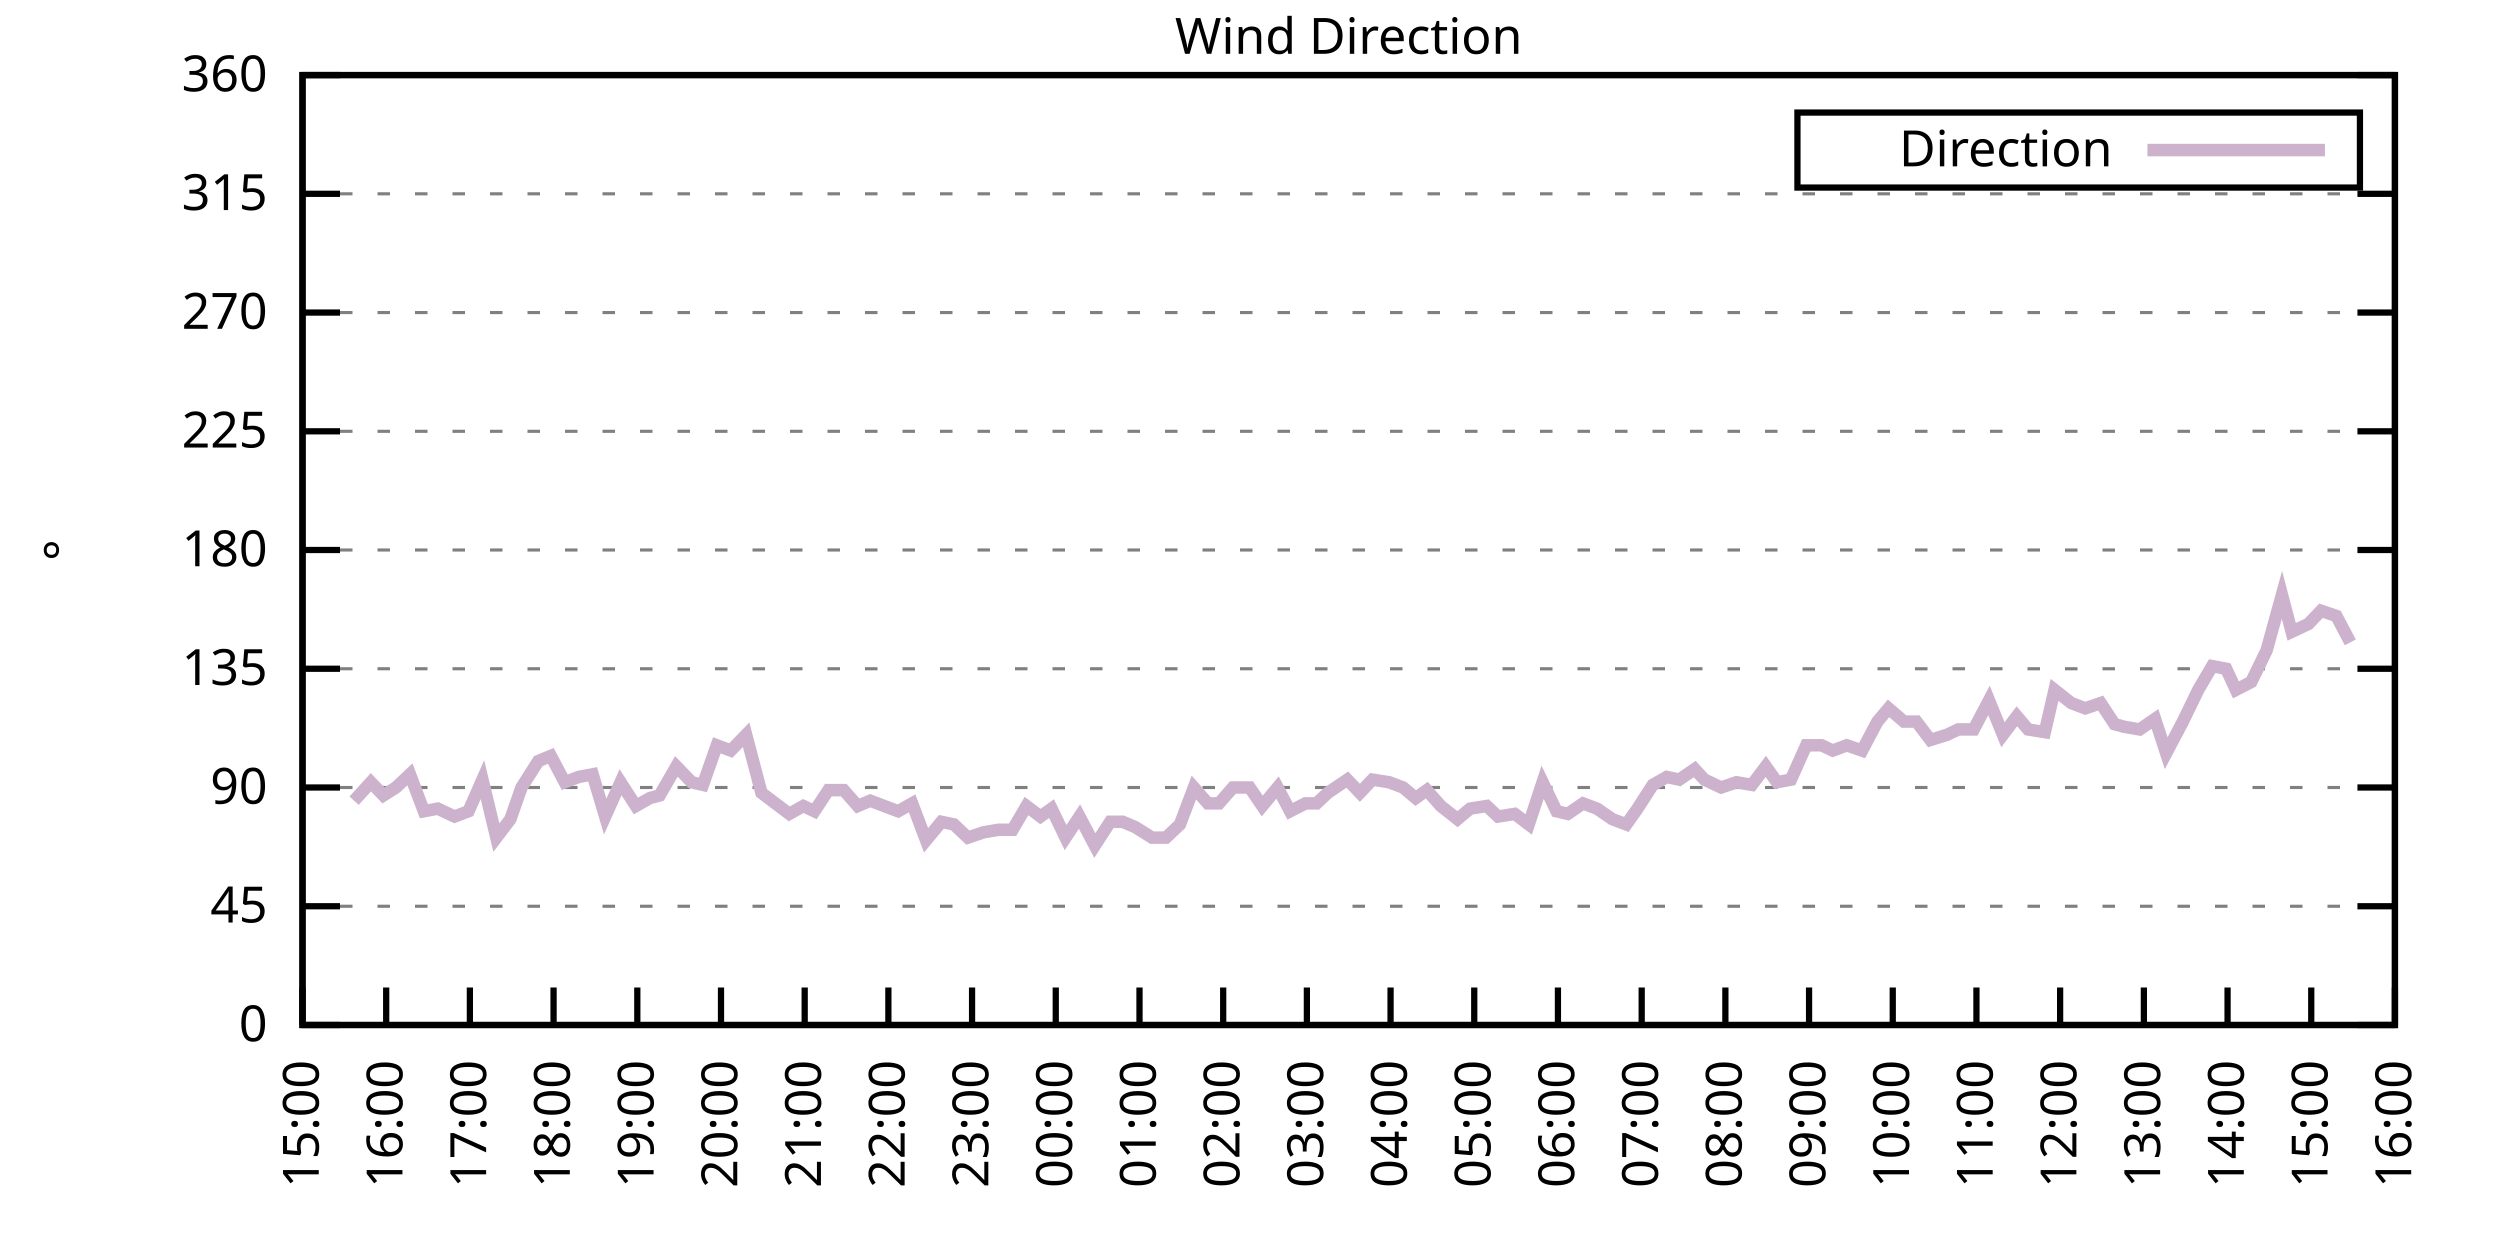
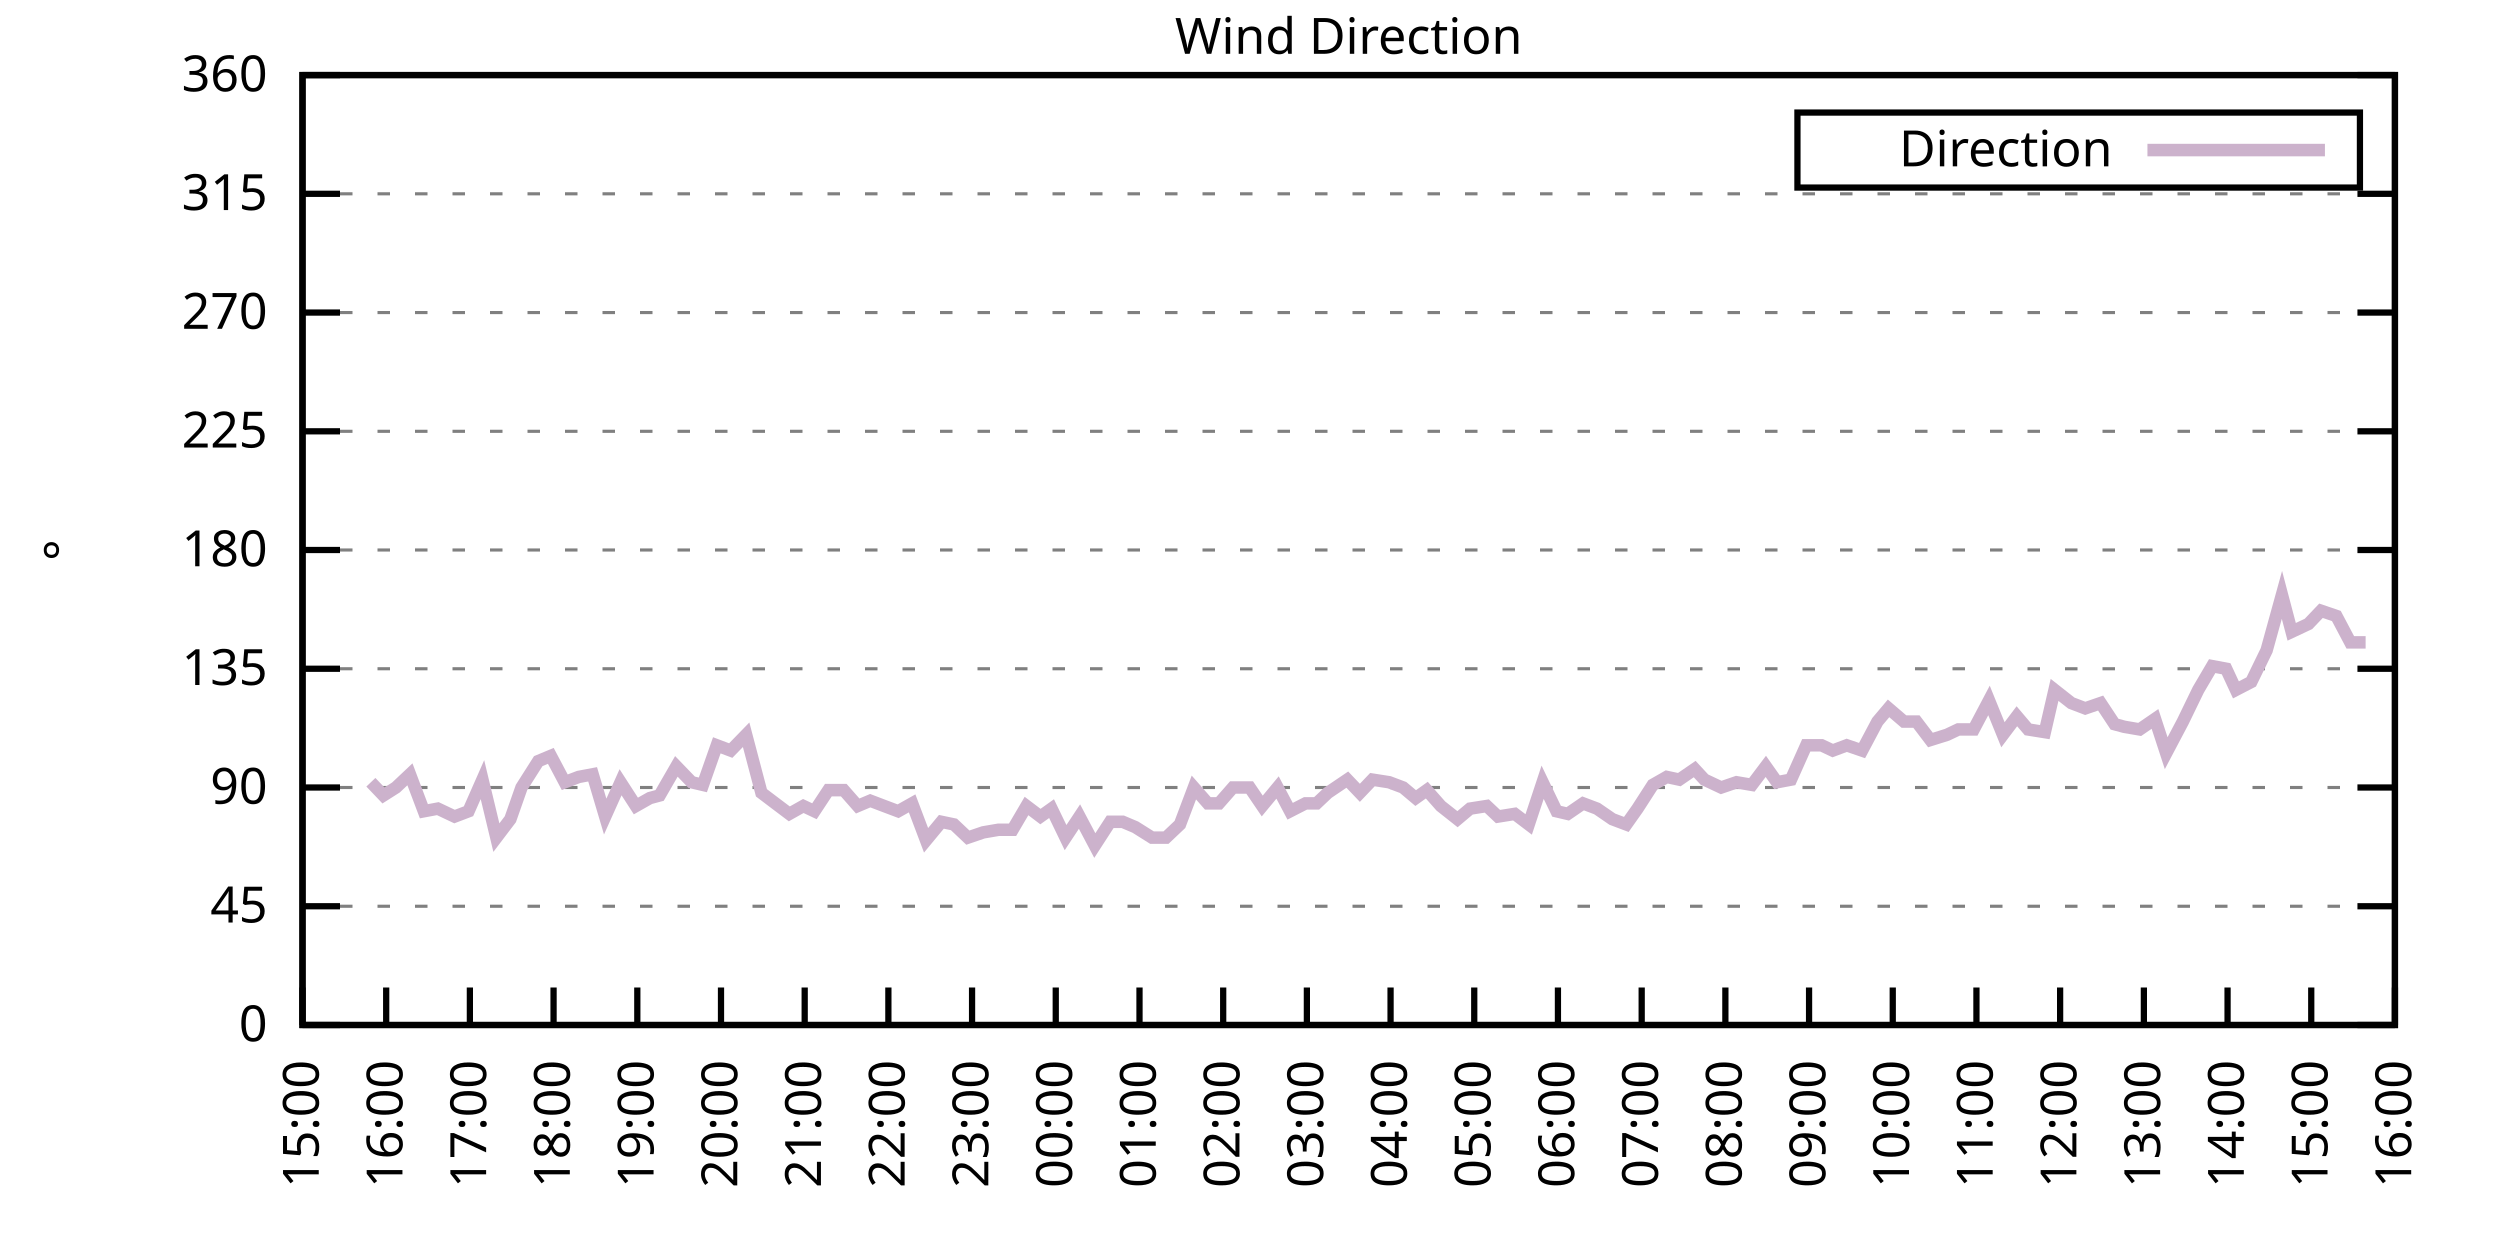
<svg xmlns="http://www.w3.org/2000/svg" xmlns:xlink="http://www.w3.org/1999/xlink" width="400" height="200" viewBox="0 0 400 200">
  <g id="gnuplot_canvas">
    <rect x="0" y="0" width="400" height="200" fill="none" />
    <defs>
      <circle id="gpDot" r="0.5" stroke-width="0.5" stroke="currentColor" />
      <path id="gpPt0" stroke-width="0.333" stroke="currentColor" d="M-1,0 h2 M0,-1 v2" />
      <path id="gpPt1" stroke-width="0.333" stroke="currentColor" d="M-1,-1 L1,1 M1,-1 L-1,1" />
      <path id="gpPt2" stroke-width="0.333" stroke="currentColor" d="M-1,0 L1,0 M0,-1 L0,1 M-1,-1 L1,1 M-1,1 L1,-1" />
      <rect id="gpPt3" stroke-width="0.333" stroke="currentColor" x="-1" y="-1" width="2" height="2" />
      <rect id="gpPt4" stroke-width="0.333" stroke="currentColor" fill="currentColor" x="-1" y="-1" width="2" height="2" />
      <circle id="gpPt5" stroke-width="0.333" stroke="currentColor" cx="0" cy="0" r="1" />
      <use xlink:href="#gpPt5" id="gpPt6" fill="currentColor" stroke="none" />
      <path id="gpPt7" stroke-width="0.333" stroke="currentColor" d="M0,-1.33 L-1.33,0.67 L1.33,0.67 z" />
      <use xlink:href="#gpPt7" id="gpPt8" fill="currentColor" stroke="none" />
      <use xlink:href="#gpPt7" id="gpPt9" stroke="currentColor" transform="rotate(180)" />
      <use xlink:href="#gpPt9" id="gpPt10" fill="currentColor" stroke="none" />
      <use xlink:href="#gpPt3" id="gpPt11" stroke="currentColor" transform="rotate(45)" />
      <use xlink:href="#gpPt11" id="gpPt12" fill="currentColor" stroke="none" />
      <path id="gpPt13" stroke-width="0.333" stroke="currentColor" d="M0,1.330 L1.265,0.411 L0.782,-1.067 L-0.782,-1.076 L-1.265,0.411 z" />
      <use xlink:href="#gpPt13" id="gpPt14" fill="currentColor" stroke="none" />
      <filter id="textbox" filterUnits="objectBoundingBox" x="0" y="0" height="1" width="1">
        <feFlood flood-color="white" flood-opacity="1" result="bgnd" />
        <feComposite in="SourceGraphic" in2="bgnd" operator="atop" />
      </filter>
      <filter id="greybox" filterUnits="objectBoundingBox" x="0" y="0" height="1" width="1">
        <feFlood flood-color="lightgrey" flood-opacity="1" result="grey" />
        <feComposite in="SourceGraphic" in2="grey" operator="atop" />
      </filter>
    </defs>
    <g fill="none" color="white" stroke="currentColor" stroke-width="1.00" stroke-linecap="butt" stroke-linejoin="miter">
</g>
    <g fill="none" color="black" stroke="currentColor" stroke-width="1.00" stroke-linecap="butt" stroke-linejoin="miter">
      <g stroke="none" shape-rendering="crispEdges">
        <polygon fill="rgb(255, 255, 255)" points="48.40,164.00 383.18,164.00 383.18,12.02 48.40,12.02 " />
      </g>
    </g>
    <g fill="none" color="black" stroke="currentColor" stroke-width="1.00" stroke-linecap="butt" stroke-linejoin="miter">
</g>
    <g fill="none" color="black" stroke="black" stroke-width="0.50" stroke-linecap="butt" stroke-linejoin="miter">
</g>
    <g fill="none" color="gray" stroke="currentColor" stroke-width="0.50" stroke-linecap="butt" stroke-linejoin="miter">
      <path stroke="gray" stroke-dasharray="2,4" class="gridline" d="M48.40,164.00 L383.19,164.00  " />
    </g>
    <g fill="none" color="gray" stroke="gray" stroke-width="1.00" stroke-linecap="butt" stroke-linejoin="miter">
</g>
    <g fill="none" color="black" stroke="currentColor" stroke-width="1.00" stroke-linecap="butt" stroke-linejoin="miter">
      <path stroke="black" d="M48.40,164.00 L54.40,164.00 M383.19,164.00 L377.19,164.00  " />
      <g transform="translate(42.80,166.60)" stroke="none" fill="black" font-family="Sans" font-size="8.00" text-anchor="end">
        <text>
          <tspan font-family="Sans"> 0</tspan>
        </text>
      </g>
    </g>
    <g fill="none" color="black" stroke="currentColor" stroke-width="1.00" stroke-linecap="butt" stroke-linejoin="miter">
</g>
    <g fill="none" color="black" stroke="black" stroke-width="0.50" stroke-linecap="butt" stroke-linejoin="miter">
</g>
    <g fill="none" color="gray" stroke="currentColor" stroke-width="0.50" stroke-linecap="butt" stroke-linejoin="miter">
      <path stroke="gray" stroke-dasharray="2,4" class="gridline" d="M48.40,145.00 L383.19,145.00  " />
    </g>
    <g fill="none" color="gray" stroke="gray" stroke-width="1.00" stroke-linecap="butt" stroke-linejoin="miter">
</g>
    <g fill="none" color="black" stroke="currentColor" stroke-width="1.00" stroke-linecap="butt" stroke-linejoin="miter">
      <path stroke="black" d="M48.40,145.00 L54.40,145.00 M383.19,145.00 L377.19,145.00  " />
      <g transform="translate(42.80,147.60)" stroke="none" fill="black" font-family="Sans" font-size="8.00" text-anchor="end">
        <text>
          <tspan font-family="Sans"> 45</tspan>
        </text>
      </g>
    </g>
    <g fill="none" color="black" stroke="currentColor" stroke-width="1.00" stroke-linecap="butt" stroke-linejoin="miter">
</g>
    <g fill="none" color="black" stroke="black" stroke-width="0.50" stroke-linecap="butt" stroke-linejoin="miter">
</g>
    <g fill="none" color="gray" stroke="currentColor" stroke-width="0.50" stroke-linecap="butt" stroke-linejoin="miter">
      <path stroke="gray" stroke-dasharray="2,4" class="gridline" d="M48.40,126.00 L383.19,126.00  " />
    </g>
    <g fill="none" color="gray" stroke="gray" stroke-width="1.00" stroke-linecap="butt" stroke-linejoin="miter">
</g>
    <g fill="none" color="black" stroke="currentColor" stroke-width="1.00" stroke-linecap="butt" stroke-linejoin="miter">
      <path stroke="black" d="M48.40,126.00 L54.40,126.00 M383.19,126.00 L377.19,126.00  " />
      <g transform="translate(42.80,128.60)" stroke="none" fill="black" font-family="Sans" font-size="8.00" text-anchor="end">
        <text>
          <tspan font-family="Sans"> 90</tspan>
        </text>
      </g>
    </g>
    <g fill="none" color="black" stroke="currentColor" stroke-width="1.00" stroke-linecap="butt" stroke-linejoin="miter">
</g>
    <g fill="none" color="black" stroke="black" stroke-width="0.50" stroke-linecap="butt" stroke-linejoin="miter">
</g>
    <g fill="none" color="gray" stroke="currentColor" stroke-width="0.50" stroke-linecap="butt" stroke-linejoin="miter">
      <path stroke="gray" stroke-dasharray="2,4" class="gridline" d="M48.40,107.00 L383.19,107.00  " />
    </g>
    <g fill="none" color="gray" stroke="gray" stroke-width="1.00" stroke-linecap="butt" stroke-linejoin="miter">
</g>
    <g fill="none" color="black" stroke="currentColor" stroke-width="1.00" stroke-linecap="butt" stroke-linejoin="miter">
      <path stroke="black" d="M48.40,107.00 L54.40,107.00 M383.19,107.00 L377.19,107.00  " />
      <g transform="translate(42.80,109.60)" stroke="none" fill="black" font-family="Sans" font-size="8.00" text-anchor="end">
        <text>
          <tspan font-family="Sans"> 135</tspan>
        </text>
      </g>
    </g>
    <g fill="none" color="black" stroke="currentColor" stroke-width="1.00" stroke-linecap="butt" stroke-linejoin="miter">
</g>
    <g fill="none" color="black" stroke="black" stroke-width="0.50" stroke-linecap="butt" stroke-linejoin="miter">
</g>
    <g fill="none" color="gray" stroke="currentColor" stroke-width="0.50" stroke-linecap="butt" stroke-linejoin="miter">
      <path stroke="gray" stroke-dasharray="2,4" class="gridline" d="M48.40,88.00 L383.19,88.00  " />
    </g>
    <g fill="none" color="gray" stroke="gray" stroke-width="1.00" stroke-linecap="butt" stroke-linejoin="miter">
</g>
    <g fill="none" color="black" stroke="currentColor" stroke-width="1.00" stroke-linecap="butt" stroke-linejoin="miter">
      <path stroke="black" d="M48.40,88.00 L54.40,88.00 M383.19,88.00 L377.19,88.00  " />
      <g transform="translate(42.80,90.60)" stroke="none" fill="black" font-family="Sans" font-size="8.00" text-anchor="end">
        <text>
          <tspan font-family="Sans"> 180</tspan>
        </text>
      </g>
    </g>
    <g fill="none" color="black" stroke="currentColor" stroke-width="1.00" stroke-linecap="butt" stroke-linejoin="miter">
</g>
    <g fill="none" color="black" stroke="black" stroke-width="0.50" stroke-linecap="butt" stroke-linejoin="miter">
</g>
    <g fill="none" color="gray" stroke="currentColor" stroke-width="0.50" stroke-linecap="butt" stroke-linejoin="miter">
      <path stroke="gray" stroke-dasharray="2,4" class="gridline" d="M48.40,69.01 L383.19,69.01  " />
    </g>
    <g fill="none" color="gray" stroke="gray" stroke-width="1.00" stroke-linecap="butt" stroke-linejoin="miter">
</g>
    <g fill="none" color="black" stroke="currentColor" stroke-width="1.00" stroke-linecap="butt" stroke-linejoin="miter">
      <path stroke="black" d="M48.40,69.01 L54.40,69.01 M383.19,69.01 L377.19,69.01  " />
      <g transform="translate(42.80,71.61)" stroke="none" fill="black" font-family="Sans" font-size="8.00" text-anchor="end">
        <text>
          <tspan font-family="Sans"> 225</tspan>
        </text>
      </g>
    </g>
    <g fill="none" color="black" stroke="currentColor" stroke-width="1.00" stroke-linecap="butt" stroke-linejoin="miter">
</g>
    <g fill="none" color="black" stroke="black" stroke-width="0.50" stroke-linecap="butt" stroke-linejoin="miter">
</g>
    <g fill="none" color="gray" stroke="currentColor" stroke-width="0.50" stroke-linecap="butt" stroke-linejoin="miter">
      <path stroke="gray" stroke-dasharray="2,4" class="gridline" d="M48.40,50.01 L383.19,50.01  " />
    </g>
    <g fill="none" color="gray" stroke="gray" stroke-width="1.00" stroke-linecap="butt" stroke-linejoin="miter">
</g>
    <g fill="none" color="black" stroke="currentColor" stroke-width="1.00" stroke-linecap="butt" stroke-linejoin="miter">
      <path stroke="black" d="M48.40,50.01 L54.40,50.01 M383.19,50.01 L377.19,50.01  " />
      <g transform="translate(42.80,52.61)" stroke="none" fill="black" font-family="Sans" font-size="8.00" text-anchor="end">
        <text>
          <tspan font-family="Sans"> 270</tspan>
        </text>
      </g>
    </g>
    <g fill="none" color="black" stroke="currentColor" stroke-width="1.00" stroke-linecap="butt" stroke-linejoin="miter">
</g>
    <g fill="none" color="black" stroke="black" stroke-width="0.50" stroke-linecap="butt" stroke-linejoin="miter">
</g>
    <g fill="none" color="gray" stroke="currentColor" stroke-width="0.50" stroke-linecap="butt" stroke-linejoin="miter">
      <path stroke="gray" stroke-dasharray="2,4" class="gridline" d="M48.40,31.01 L383.19,31.01  " />
    </g>
    <g fill="none" color="gray" stroke="gray" stroke-width="1.00" stroke-linecap="butt" stroke-linejoin="miter">
</g>
    <g fill="none" color="black" stroke="currentColor" stroke-width="1.00" stroke-linecap="butt" stroke-linejoin="miter">
      <path stroke="black" d="M48.40,31.01 L54.40,31.01 M383.19,31.01 L377.19,31.01  " />
      <g transform="translate(42.80,33.61)" stroke="none" fill="black" font-family="Sans" font-size="8.00" text-anchor="end">
        <text>
          <tspan font-family="Sans"> 315</tspan>
        </text>
      </g>
    </g>
    <g fill="none" color="black" stroke="currentColor" stroke-width="1.00" stroke-linecap="butt" stroke-linejoin="miter">
</g>
    <g fill="none" color="black" stroke="black" stroke-width="0.50" stroke-linecap="butt" stroke-linejoin="miter">
</g>
    <g fill="none" color="gray" stroke="currentColor" stroke-width="0.50" stroke-linecap="butt" stroke-linejoin="miter">
      <path stroke="gray" stroke-dasharray="2,4" class="gridline" d="M48.40,12.01 L383.19,12.01  " />
    </g>
    <g fill="none" color="gray" stroke="gray" stroke-width="1.00" stroke-linecap="butt" stroke-linejoin="miter">
</g>
    <g fill="none" color="black" stroke="currentColor" stroke-width="1.00" stroke-linecap="butt" stroke-linejoin="miter">
      <path stroke="black" d="M48.40,12.01 L54.40,12.01 M383.19,12.01 L377.19,12.01  " />
      <g transform="translate(42.80,14.61)" stroke="none" fill="black" font-family="Sans" font-size="8.00" text-anchor="end">
        <text>
          <tspan font-family="Sans"> 360</tspan>
        </text>
      </g>
    </g>
    <g fill="none" color="black" stroke="currentColor" stroke-width="1.00" stroke-linecap="butt" stroke-linejoin="miter">
      <path stroke="black" d="M48.40,164.00 L48.40,158.00  " />
      <g transform="translate(51.00,169.60) rotate(270.00)" stroke="none" fill="black" font-family="Sans" font-size="8.00" text-anchor="end">
        <text>
          <tspan font-family="Sans">15:00</tspan>
        </text>
      </g>
    </g>
    <g fill="none" color="black" stroke="currentColor" stroke-width="1.00" stroke-linecap="butt" stroke-linejoin="miter">
      <path stroke="black" d="M61.79,164.00 L61.79,158.00  " />
      <g transform="translate(64.39,169.60) rotate(270.00)" stroke="none" fill="black" font-family="Sans" font-size="8.00" text-anchor="end">
        <text>
          <tspan font-family="Sans">16:00</tspan>
        </text>
      </g>
    </g>
    <g fill="none" color="black" stroke="currentColor" stroke-width="1.00" stroke-linecap="butt" stroke-linejoin="miter">
      <path stroke="black" d="M75.18,164.00 L75.18,158.00  " />
      <g transform="translate(77.78,169.60) rotate(270.00)" stroke="none" fill="black" font-family="Sans" font-size="8.00" text-anchor="end">
        <text>
          <tspan font-family="Sans">17:00</tspan>
        </text>
      </g>
    </g>
    <g fill="none" color="black" stroke="currentColor" stroke-width="1.00" stroke-linecap="butt" stroke-linejoin="miter">
      <path stroke="black" d="M88.57,164.00 L88.57,158.00  " />
      <g transform="translate(91.17,169.60) rotate(270.00)" stroke="none" fill="black" font-family="Sans" font-size="8.00" text-anchor="end">
        <text>
          <tspan font-family="Sans">18:00</tspan>
        </text>
      </g>
    </g>
    <g fill="none" color="black" stroke="currentColor" stroke-width="1.00" stroke-linecap="butt" stroke-linejoin="miter">
      <path stroke="black" d="M101.97,164.00 L101.97,158.00  " />
      <g transform="translate(104.57,169.60) rotate(270.00)" stroke="none" fill="black" font-family="Sans" font-size="8.00" text-anchor="end">
        <text>
          <tspan font-family="Sans">19:00</tspan>
        </text>
      </g>
    </g>
    <g fill="none" color="black" stroke="currentColor" stroke-width="1.00" stroke-linecap="butt" stroke-linejoin="miter">
      <path stroke="black" d="M115.36,164.00 L115.36,158.00  " />
      <g transform="translate(117.96,169.60) rotate(270.00)" stroke="none" fill="black" font-family="Sans" font-size="8.00" text-anchor="end">
        <text>
          <tspan font-family="Sans">20:00</tspan>
        </text>
      </g>
    </g>
    <g fill="none" color="black" stroke="currentColor" stroke-width="1.00" stroke-linecap="butt" stroke-linejoin="miter">
      <path stroke="black" d="M128.75,164.00 L128.75,158.00  " />
      <g transform="translate(131.35,169.60) rotate(270.00)" stroke="none" fill="black" font-family="Sans" font-size="8.00" text-anchor="end">
        <text>
          <tspan font-family="Sans">21:00</tspan>
        </text>
      </g>
    </g>
    <g fill="none" color="black" stroke="currentColor" stroke-width="1.00" stroke-linecap="butt" stroke-linejoin="miter">
      <path stroke="black" d="M142.14,164.00 L142.14,158.00  " />
      <g transform="translate(144.74,169.60) rotate(270.00)" stroke="none" fill="black" font-family="Sans" font-size="8.00" text-anchor="end">
        <text>
          <tspan font-family="Sans">22:00</tspan>
        </text>
      </g>
    </g>
    <g fill="none" color="black" stroke="currentColor" stroke-width="1.00" stroke-linecap="butt" stroke-linejoin="miter">
      <path stroke="black" d="M155.53,164.00 L155.53,158.00  " />
      <g transform="translate(158.13,169.60) rotate(270.00)" stroke="none" fill="black" font-family="Sans" font-size="8.00" text-anchor="end">
        <text>
          <tspan font-family="Sans">23:00</tspan>
        </text>
      </g>
    </g>
    <g fill="none" color="black" stroke="currentColor" stroke-width="1.00" stroke-linecap="butt" stroke-linejoin="miter">
      <path stroke="black" d="M168.92,164.00 L168.92,158.00  " />
      <g transform="translate(171.52,169.60) rotate(270.00)" stroke="none" fill="black" font-family="Sans" font-size="8.00" text-anchor="end">
        <text>
          <tspan font-family="Sans">00:00</tspan>
        </text>
      </g>
    </g>
    <g fill="none" color="black" stroke="currentColor" stroke-width="1.00" stroke-linecap="butt" stroke-linejoin="miter">
      <path stroke="black" d="M182.32,164.00 L182.32,158.00  " />
      <g transform="translate(184.92,169.60) rotate(270.00)" stroke="none" fill="black" font-family="Sans" font-size="8.00" text-anchor="end">
        <text>
          <tspan font-family="Sans">01:00</tspan>
        </text>
      </g>
    </g>
    <g fill="none" color="black" stroke="currentColor" stroke-width="1.00" stroke-linecap="butt" stroke-linejoin="miter">
      <path stroke="black" d="M195.71,164.00 L195.71,158.00  " />
      <g transform="translate(198.31,169.60) rotate(270.00)" stroke="none" fill="black" font-family="Sans" font-size="8.00" text-anchor="end">
        <text>
          <tspan font-family="Sans">02:00</tspan>
        </text>
      </g>
    </g>
    <g fill="none" color="black" stroke="currentColor" stroke-width="1.00" stroke-linecap="butt" stroke-linejoin="miter">
      <path stroke="black" d="M209.10,164.00 L209.10,158.00  " />
      <g transform="translate(211.70,169.60) rotate(270.00)" stroke="none" fill="black" font-family="Sans" font-size="8.00" text-anchor="end">
        <text>
          <tspan font-family="Sans">03:00</tspan>
        </text>
      </g>
    </g>
    <g fill="none" color="black" stroke="currentColor" stroke-width="1.00" stroke-linecap="butt" stroke-linejoin="miter">
      <path stroke="black" d="M222.49,164.00 L222.49,158.00  " />
      <g transform="translate(225.09,169.60) rotate(270.00)" stroke="none" fill="black" font-family="Sans" font-size="8.00" text-anchor="end">
        <text>
          <tspan font-family="Sans">04:00</tspan>
        </text>
      </g>
    </g>
    <g fill="none" color="black" stroke="currentColor" stroke-width="1.00" stroke-linecap="butt" stroke-linejoin="miter">
      <path stroke="black" d="M235.88,164.00 L235.88,158.00  " />
      <g transform="translate(238.48,169.60) rotate(270.00)" stroke="none" fill="black" font-family="Sans" font-size="8.00" text-anchor="end">
        <text>
          <tspan font-family="Sans">05:00</tspan>
        </text>
      </g>
    </g>
    <g fill="none" color="black" stroke="currentColor" stroke-width="1.00" stroke-linecap="butt" stroke-linejoin="miter">
      <path stroke="black" d="M249.27,164.00 L249.27,158.00  " />
      <g transform="translate(251.87,169.60) rotate(270.00)" stroke="none" fill="black" font-family="Sans" font-size="8.00" text-anchor="end">
        <text>
          <tspan font-family="Sans">06:00</tspan>
        </text>
      </g>
    </g>
    <g fill="none" color="black" stroke="currentColor" stroke-width="1.00" stroke-linecap="butt" stroke-linejoin="miter">
      <path stroke="black" d="M262.67,164.00 L262.67,158.00  " />
      <g transform="translate(265.27,169.60) rotate(270.00)" stroke="none" fill="black" font-family="Sans" font-size="8.00" text-anchor="end">
        <text>
          <tspan font-family="Sans">07:00</tspan>
        </text>
      </g>
    </g>
    <g fill="none" color="black" stroke="currentColor" stroke-width="1.00" stroke-linecap="butt" stroke-linejoin="miter">
      <path stroke="black" d="M276.06,164.00 L276.06,158.00  " />
      <g transform="translate(278.66,169.60) rotate(270.00)" stroke="none" fill="black" font-family="Sans" font-size="8.00" text-anchor="end">
        <text>
          <tspan font-family="Sans">08:00</tspan>
        </text>
      </g>
    </g>
    <g fill="none" color="black" stroke="currentColor" stroke-width="1.00" stroke-linecap="butt" stroke-linejoin="miter">
      <path stroke="black" d="M289.45,164.00 L289.45,158.00  " />
      <g transform="translate(292.05,169.60) rotate(270.00)" stroke="none" fill="black" font-family="Sans" font-size="8.00" text-anchor="end">
        <text>
          <tspan font-family="Sans">09:00</tspan>
        </text>
      </g>
    </g>
    <g fill="none" color="black" stroke="currentColor" stroke-width="1.00" stroke-linecap="butt" stroke-linejoin="miter">
      <path stroke="black" d="M302.84,164.00 L302.84,158.00  " />
      <g transform="translate(305.44,169.60) rotate(270.00)" stroke="none" fill="black" font-family="Sans" font-size="8.00" text-anchor="end">
        <text>
          <tspan font-family="Sans">10:00</tspan>
        </text>
      </g>
    </g>
    <g fill="none" color="black" stroke="currentColor" stroke-width="1.00" stroke-linecap="butt" stroke-linejoin="miter">
      <path stroke="black" d="M316.23,164.00 L316.23,158.00  " />
      <g transform="translate(318.83,169.60) rotate(270.00)" stroke="none" fill="black" font-family="Sans" font-size="8.00" text-anchor="end">
        <text>
          <tspan font-family="Sans">11:00</tspan>
        </text>
      </g>
    </g>
    <g fill="none" color="black" stroke="currentColor" stroke-width="1.00" stroke-linecap="butt" stroke-linejoin="miter">
      <path stroke="black" d="M329.62,164.00 L329.62,158.00  " />
      <g transform="translate(332.22,169.60) rotate(270.00)" stroke="none" fill="black" font-family="Sans" font-size="8.00" text-anchor="end">
        <text>
          <tspan font-family="Sans">12:00</tspan>
        </text>
      </g>
    </g>
    <g fill="none" color="black" stroke="currentColor" stroke-width="1.00" stroke-linecap="butt" stroke-linejoin="miter">
      <path stroke="black" d="M343.02,164.00 L343.02,158.00  " />
      <g transform="translate(345.62,169.60) rotate(270.00)" stroke="none" fill="black" font-family="Sans" font-size="8.00" text-anchor="end">
        <text>
          <tspan font-family="Sans">13:00</tspan>
        </text>
      </g>
    </g>
    <g fill="none" color="black" stroke="currentColor" stroke-width="1.00" stroke-linecap="butt" stroke-linejoin="miter">
      <path stroke="black" d="M356.41,164.00 L356.41,158.00  " />
      <g transform="translate(359.01,169.60) rotate(270.00)" stroke="none" fill="black" font-family="Sans" font-size="8.00" text-anchor="end">
        <text>
          <tspan font-family="Sans">14:00</tspan>
        </text>
      </g>
    </g>
    <g fill="none" color="black" stroke="currentColor" stroke-width="1.00" stroke-linecap="butt" stroke-linejoin="miter">
      <path stroke="black" d="M369.80,164.00 L369.80,158.00  " />
      <g transform="translate(372.40,169.60) rotate(270.00)" stroke="none" fill="black" font-family="Sans" font-size="8.00" text-anchor="end">
        <text>
          <tspan font-family="Sans">15:00</tspan>
        </text>
      </g>
    </g>
    <g fill="none" color="black" stroke="currentColor" stroke-width="1.00" stroke-linecap="butt" stroke-linejoin="miter">
      <path stroke="black" d="M383.19,164.00 L383.19,158.00  " />
      <g transform="translate(385.79,169.60) rotate(270.00)" stroke="none" fill="black" font-family="Sans" font-size="8.00" text-anchor="end">
        <text>
          <tspan font-family="Sans">16:00</tspan>
        </text>
      </g>
    </g>
    <g fill="none" color="black" stroke="currentColor" stroke-width="1.00" stroke-linecap="butt" stroke-linejoin="miter">
</g>
    <g fill="none" color="black" stroke="currentColor" stroke-width="1.00" stroke-linecap="butt" stroke-linejoin="miter">
      <path stroke="black" d="M48.40,12.01 L48.40,164.00 L383.19,164.00 L383.19,12.01 L48.40,12.01 Z  " />
    </g>
    <g fill="none" color="black" stroke="currentColor" stroke-width="1.00" stroke-linecap="butt" stroke-linejoin="miter">
</g>
    <g fill="none" color="black" stroke="currentColor" stroke-width="1.00" stroke-linecap="butt" stroke-linejoin="miter">
      <path stroke="black" d="M287.59,30.01 L287.59,18.01 L377.59,18.01 L377.59,30.01 L287.59,30.01 Z  " />
    </g>
    <g id="Wind_direction_plot_1">
      <g fill="none" color="white" stroke="black" stroke-width="2.00" stroke-linecap="butt" stroke-linejoin="miter">
</g>
      <g fill="none" color="black" stroke="currentColor" stroke-width="2.00" stroke-linecap="butt" stroke-linejoin="miter">
        <g transform="translate(337.99,26.61)" stroke="none" fill="black" font-family="Sans" font-size="8.00" text-anchor="end">
          <text>
            <tspan font-family="Sans">Direction</tspan>
          </text>
        </g>
      </g>
      <g fill="none" color="black" stroke="currentColor" stroke-width="2.00" stroke-linecap="butt" stroke-linejoin="miter">
-         <path stroke="rgb(204, 178, 204)" d="M343.59,24.01 L371.99,24.01 M56.66,128.11 L59.34,125.16 L61.35,127.27 L63.35,126.00 L65.59,123.89 L67.82,129.80   L70.05,129.38 L72.73,130.65 L74.96,129.80 L77.19,124.74 L79.42,134.02 L81.66,131.07 L83.44,126.00 L86.12,121.78   L88.13,120.94 L90.36,125.16 L92.59,124.31 L94.82,123.89 L96.83,130.65 L99.29,125.16 L101.74,128.96 L103.98,127.69   L105.54,127.27 L108.22,122.62 L110.67,125.16 L112.46,125.58 L114.69,119.25 L116.92,120.09 L119.38,117.56 L121.83,126.85   L124.06,128.54 L126.29,130.22 L128.53,128.96 L130.31,129.80 L132.54,126.42 L135.00,126.42 L137.23,128.96 L139.24,128.11   L141.47,128.96 L143.70,129.80 L145.94,128.54 L148.17,134.45 L150.62,131.49 L152.63,131.91 L154.86,134.02 L157.32,133.18   L159.77,132.76 L162.01,132.76 L164.24,128.96 L166.47,130.65 L168.25,129.38 L170.49,134.02 L172.72,130.65 L175.17,135.29   L177.63,131.49 L179.64,131.49 L181.65,132.34 L184.32,134.02 L186.56,134.02 L188.79,131.91 L191.02,126.00 L193.25,128.54   L195.04,128.54 L197.27,126.00 L199.95,126.00 L201.96,128.96 L204.41,126.00 L206.42,129.80 L208.88,128.54 L210.66,128.54   L212.45,126.85 L215.57,124.74 L217.58,126.85 L219.59,124.74 L222.27,125.16 L224.50,126.00 L226.51,127.69 L228.29,126.42   L230.53,128.96 L233.20,131.07 L235.21,129.38 L237.89,128.96 L239.68,130.65 L242.36,130.22 L244.59,131.91 L246.82,125.16   L249.05,129.80 L250.84,130.22 L253.29,128.54 L255.52,129.38 L257.98,131.07 L260.21,131.91 L262.00,129.38 L264.45,125.58   L266.68,124.31 L268.69,124.74 L271.15,123.05 L272.71,124.74 L275.39,126.00 L277.84,125.16 L280.30,125.58 L282.53,122.62   L284.32,125.16 L286.55,124.74 L289.00,119.25 L291.46,119.25 L293.24,120.09 L295.48,119.25 L297.93,120.09 L300.39,115.45   L302.17,113.34 L304.63,115.45 L306.63,115.45 L308.87,118.40 L311.54,117.56 L313.33,116.71 L315.79,116.71 L318.24,112.07   L320.47,117.56 L322.70,114.60 L324.49,116.71 L327.17,117.14 L328.73,110.38 L331.41,112.49 L333.64,113.34 L336.10,112.49   L338.33,115.87 L339.89,116.29 L342.35,116.71 L344.80,115.03 L346.59,120.51 L349.26,115.45 L351.72,110.38 L353.95,106.58   L356.18,107.00 L357.75,110.38 L360.20,109.11 L362.66,104.05 L365.11,95.18 L366.67,101.09 L369.35,99.83 L371.36,97.72   L373.82,98.56 L376.05,102.78  " />
+         <path stroke="rgb(204, 178, 204)" d="M343.59,24.01 L371.99,24.01 M59.34,125.16 L61.35,127.27 L63.35,126.00 L65.59,123.89 L67.82,129.80 L70.05,129.38   L72.73,130.65 L74.96,129.80 L77.19,124.74 L79.42,134.02 L81.66,131.07 L83.44,126.00 L86.12,121.78 L88.13,120.94   L90.36,125.16 L92.59,124.31 L94.82,123.89 L96.83,130.65 L99.29,125.16 L101.74,128.96 L103.98,127.69 L105.54,127.27   L108.22,122.62 L110.67,125.16 L112.46,125.58 L114.69,119.25 L116.92,120.09 L119.38,117.56 L121.83,126.85 L124.06,128.54   L126.29,130.22 L128.53,128.96 L130.31,129.80 L132.54,126.42 L135.00,126.42 L137.23,128.96 L139.24,128.11 L141.47,128.96   L143.70,129.80 L145.94,128.54 L148.17,134.45 L150.62,131.49 L152.63,131.91 L154.86,134.02 L157.32,133.18 L159.77,132.76   L162.01,132.76 L164.24,128.96 L166.47,130.65 L168.25,129.38 L170.49,134.02 L172.72,130.65 L175.17,135.29 L177.63,131.49   L179.64,131.49 L181.65,132.34 L184.32,134.02 L186.56,134.02 L188.79,131.91 L191.02,126.00 L193.25,128.54 L195.04,128.54   L197.27,126.00 L199.95,126.00 L201.96,128.96 L204.41,126.00 L206.42,129.80 L208.88,128.54 L210.66,128.54 L212.45,126.85   L215.57,124.74 L217.58,126.85 L219.59,124.74 L222.27,125.16 L224.50,126.00 L226.51,127.69 L228.29,126.42 L230.53,128.96   L233.20,131.07 L235.21,129.38 L237.89,128.96 L239.68,130.65 L242.36,130.22 L244.59,131.91 L246.82,125.16 L249.05,129.80   L250.84,130.22 L253.29,128.54 L255.52,129.38 L257.98,131.07 L260.21,131.91 L262.00,129.38 L264.45,125.58 L266.68,124.31   L268.69,124.74 L271.15,123.05 L272.71,124.74 L275.39,126.00 L277.84,125.16 L280.30,125.58 L282.53,122.62 L284.32,125.16   L286.55,124.74 L289.00,119.25 L291.46,119.25 L293.24,120.09 L295.48,119.25 L297.93,120.09 L300.39,115.45 L302.17,113.34   L304.63,115.45 L306.63,115.45 L308.87,118.40 L311.54,117.56 L313.33,116.71 L315.79,116.71 L318.24,112.07 L320.47,117.56   L322.70,114.60 L324.49,116.71 L327.17,117.14 L328.73,110.38 L331.41,112.49 L333.64,113.34 L336.10,112.49 L338.33,115.87   L339.89,116.29 L342.35,116.71 L344.80,115.03 L346.59,120.51 L349.26,115.45 L351.72,110.38 L353.95,106.58 L356.18,107.00   L357.75,110.38 L360.20,109.11 L362.66,104.05 L365.11,95.18 L366.67,101.09 L369.35,99.83 L371.36,97.72 L373.82,98.56   L376.05,102.78 L378.50,102.78  " />
      </g>
    </g>
    <g fill="none" color="black" stroke="currentColor" stroke-width="2.00" stroke-linecap="butt" stroke-linejoin="miter">
</g>
    <g fill="none" color="black" stroke="black" stroke-width="1.00" stroke-linecap="butt" stroke-linejoin="miter">
</g>
    <g fill="none" color="black" stroke="currentColor" stroke-width="1.00" stroke-linecap="butt" stroke-linejoin="miter">
      <path stroke="black" d="M48.40,12.01 L48.40,164.00 L383.19,164.00 L383.19,12.01 L48.40,12.01 Z  " />
      <g transform="translate(12.80,88.01) rotate(270.00)" stroke="none" fill="black" font-family="Sans" font-size="8.00" text-anchor="middle">
        <text>
          <tspan font-family="Sans">°</tspan>
        </text>
      </g>
    </g>
    <g fill="none" color="black" stroke="currentColor" stroke-width="1.00" stroke-linecap="butt" stroke-linejoin="miter">
</g>
    <g fill="none" color="black" stroke="currentColor" stroke-width="1.00" stroke-linecap="butt" stroke-linejoin="miter">
      <g transform="translate(215.79,8.61)" stroke="none" fill="black" font-family="Sans" font-size="8.00" text-anchor="middle">
        <text>
          <tspan font-family="Sans">Wind Direction</tspan>
        </text>
      </g>
    </g>
    <g fill="none" color="black" stroke="currentColor" stroke-width="1.00" stroke-linecap="butt" stroke-linejoin="miter">
</g>
  </g>
</svg>
